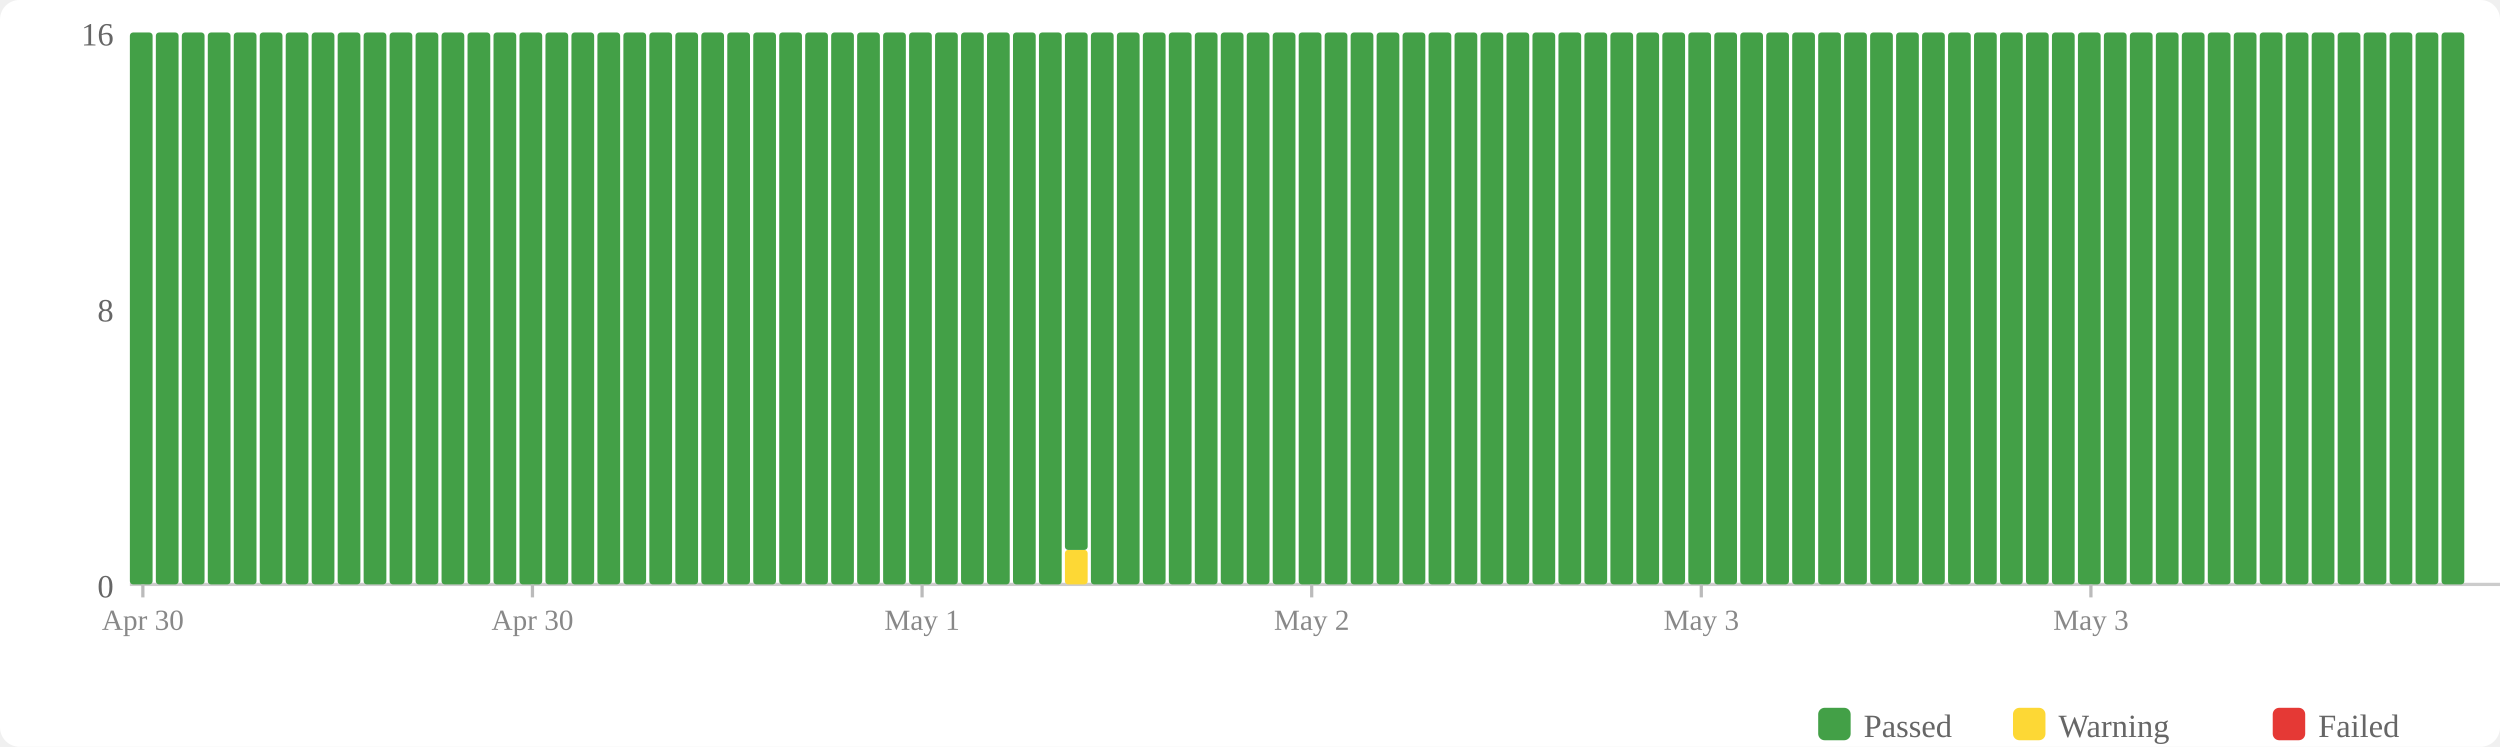
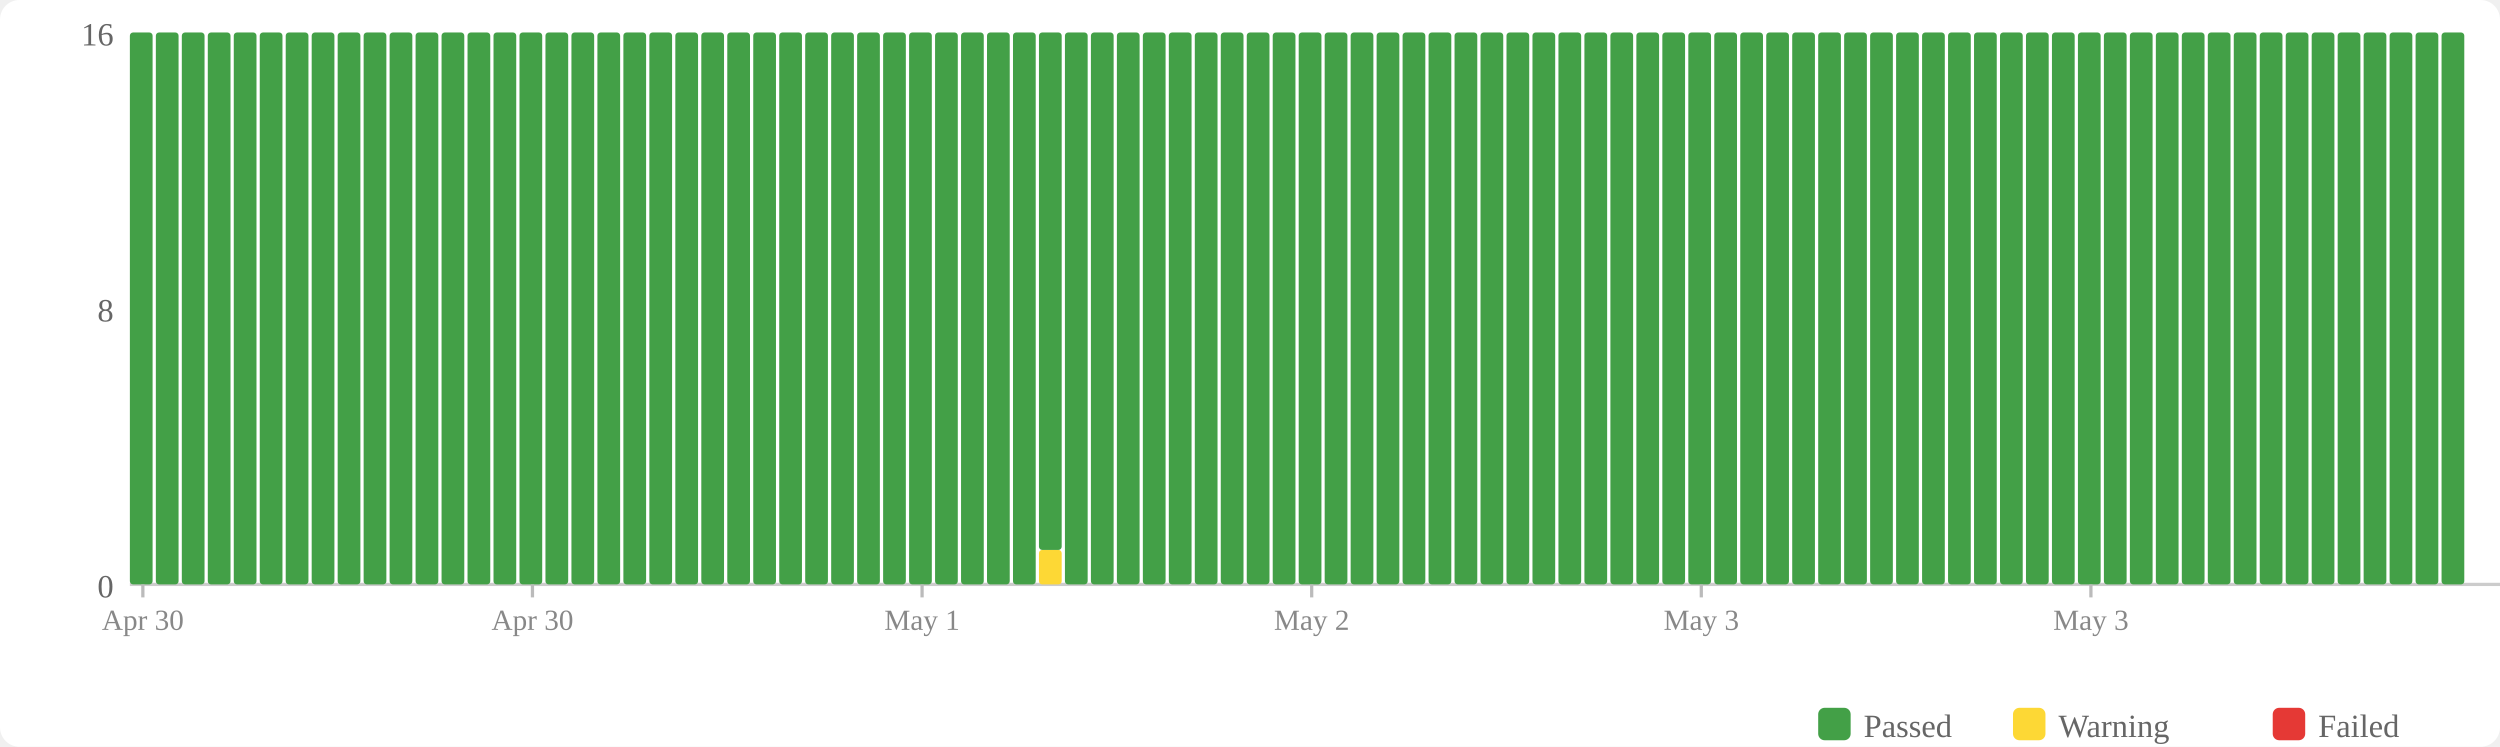
<svg xmlns="http://www.w3.org/2000/svg" width="770" height="230" viewBox="0 0 770 230">
  <rect width="770" height="230" fill="#fff" rx="6" />
  <rect x="560" y="218" width="10" height="10" fill="#43a047" rx="2" />
  <text x="574" y="227" font-size="10" fill="#666">Passed</text>
  <rect x="620" y="218" width="10" height="10" fill="#fdd835" rx="2" />
  <text x="634" y="227" font-size="10" fill="#666">Warning</text>
  <rect x="700" y="218" width="10" height="10" fill="#e53935" rx="2" />
  <text x="714" y="227" font-size="10" fill="#666">Failed</text>
  <text x="35" y="184" text-anchor="end" font-size="10" fill="#666">0</text>
  <text x="35" y="99" text-anchor="end" font-size="10" fill="#666">8</text>
  <text x="35" y="14" text-anchor="end" font-size="10" fill="#666">16</text>
  <line x1="40" y1="180" x2="770" y2="180" stroke="#ccc" stroke-width="1" />
  <rect x="40" y="10" width="7" height="170" fill="#43a047" rx="1" />
  <rect x="48" y="10" width="7" height="170" fill="#43a047" rx="1" />
  <rect x="56" y="10" width="7" height="170" fill="#43a047" rx="1" />
  <rect x="64" y="10" width="7" height="170" fill="#43a047" rx="1" />
  <rect x="72" y="10" width="7" height="170" fill="#43a047" rx="1" />
  <rect x="80" y="10" width="7" height="170" fill="#43a047" rx="1" />
  <rect x="88" y="10" width="7" height="170" fill="#43a047" rx="1" />
  <rect x="96" y="10" width="7" height="170" fill="#43a047" rx="1" />
  <rect x="104" y="10" width="7" height="170" fill="#43a047" rx="1" />
  <rect x="112" y="10" width="7" height="170" fill="#43a047" rx="1" />
  <rect x="120" y="10" width="7" height="170" fill="#43a047" rx="1" />
  <rect x="128" y="10" width="7" height="170" fill="#43a047" rx="1" />
  <rect x="136" y="10" width="7" height="170" fill="#43a047" rx="1" />
  <rect x="144" y="10" width="7" height="170" fill="#43a047" rx="1" />
  <rect x="152" y="10" width="7" height="170" fill="#43a047" rx="1" />
  <rect x="160" y="10" width="7" height="170" fill="#43a047" rx="1" />
  <rect x="168" y="10" width="7" height="170" fill="#43a047" rx="1" />
  <rect x="176" y="10" width="7" height="170" fill="#43a047" rx="1" />
  <rect x="184" y="10" width="7" height="170" fill="#43a047" rx="1" />
  <rect x="192" y="10" width="7" height="170" fill="#43a047" rx="1" />
  <rect x="200" y="10" width="7" height="170" fill="#43a047" rx="1" />
  <rect x="208" y="10" width="7" height="170" fill="#43a047" rx="1" />
  <rect x="216" y="10" width="7" height="170" fill="#43a047" rx="1" />
  <rect x="224" y="10" width="7" height="170" fill="#43a047" rx="1" />
  <rect x="232" y="10" width="7" height="170" fill="#43a047" rx="1" />
  <rect x="240" y="10" width="7" height="170" fill="#43a047" rx="1" />
  <rect x="248" y="10" width="7" height="170" fill="#43a047" rx="1" />
  <rect x="256" y="10" width="7" height="170" fill="#43a047" rx="1" />
  <rect x="264" y="10" width="7" height="170" fill="#43a047" rx="1" />
  <rect x="272" y="10" width="7" height="170" fill="#43a047" rx="1" />
  <rect x="280" y="10" width="7" height="170" fill="#43a047" rx="1" />
  <rect x="288" y="10" width="7" height="170" fill="#43a047" rx="1" />
  <rect x="296" y="10" width="7" height="170" fill="#43a047" rx="1" />
  <rect x="304" y="10" width="7" height="170" fill="#43a047" rx="1" />
  <rect x="312" y="10" width="7" height="170" fill="#43a047" rx="1" />
-   <rect x="320" y="10" width="7" height="170" fill="#43a047" rx="1" />
-   <rect x="328" y="169.375" width="7" height="10.625" fill="#fdd835" rx="1" />
-   <rect x="328" y="10" width="7" height="159.375" fill="#43a047" rx="1" />
+   <rect x="320" y="169.375" width="7" height="10.625" fill="#fdd835" rx="1" />
+   <rect x="320" y="10" width="7" height="159.375" fill="#43a047" rx="1" />
+   <rect x="328" y="10" width="7" height="170" fill="#43a047" rx="1" />
  <rect x="336" y="10" width="7" height="170" fill="#43a047" rx="1" />
  <rect x="344" y="10" width="7" height="170" fill="#43a047" rx="1" />
  <rect x="352" y="10" width="7" height="170" fill="#43a047" rx="1" />
  <rect x="360" y="10" width="7" height="170" fill="#43a047" rx="1" />
  <rect x="368" y="10" width="7" height="170" fill="#43a047" rx="1" />
  <rect x="376" y="10" width="7" height="170" fill="#43a047" rx="1" />
  <rect x="384" y="10" width="7" height="170" fill="#43a047" rx="1" />
  <rect x="392" y="10" width="7" height="170" fill="#43a047" rx="1" />
  <rect x="400" y="10" width="7" height="170" fill="#43a047" rx="1" />
  <rect x="408" y="10" width="7" height="170" fill="#43a047" rx="1" />
  <rect x="416" y="10" width="7" height="170" fill="#43a047" rx="1" />
  <rect x="424" y="10" width="7" height="170" fill="#43a047" rx="1" />
  <rect x="432" y="10" width="7" height="170" fill="#43a047" rx="1" />
  <rect x="440" y="10" width="7" height="170" fill="#43a047" rx="1" />
  <rect x="448" y="10" width="7" height="170" fill="#43a047" rx="1" />
  <rect x="456" y="10" width="7" height="170" fill="#43a047" rx="1" />
  <rect x="464" y="10" width="7" height="170" fill="#43a047" rx="1" />
  <rect x="472" y="10" width="7" height="170" fill="#43a047" rx="1" />
  <rect x="480" y="10" width="7" height="170" fill="#43a047" rx="1" />
  <rect x="488" y="10" width="7" height="170" fill="#43a047" rx="1" />
  <rect x="496" y="10" width="7" height="170" fill="#43a047" rx="1" />
  <rect x="504" y="10" width="7" height="170" fill="#43a047" rx="1" />
  <rect x="512" y="10" width="7" height="170" fill="#43a047" rx="1" />
  <rect x="520" y="10" width="7" height="170" fill="#43a047" rx="1" />
  <rect x="528" y="10" width="7" height="170" fill="#43a047" rx="1" />
  <rect x="536" y="10" width="7" height="170" fill="#43a047" rx="1" />
  <rect x="544" y="10" width="7" height="170" fill="#43a047" rx="1" />
  <rect x="552" y="10" width="7" height="170" fill="#43a047" rx="1" />
  <rect x="560" y="10" width="7" height="170" fill="#43a047" rx="1" />
  <rect x="568" y="10" width="7" height="170" fill="#43a047" rx="1" />
  <rect x="576" y="10" width="7" height="170" fill="#43a047" rx="1" />
  <rect x="584" y="10" width="7" height="170" fill="#43a047" rx="1" />
  <rect x="592" y="10" width="7" height="170" fill="#43a047" rx="1" />
  <rect x="600" y="10" width="7" height="170" fill="#43a047" rx="1" />
  <rect x="608" y="10" width="7" height="170" fill="#43a047" rx="1" />
  <rect x="616" y="10" width="7" height="170" fill="#43a047" rx="1" />
  <rect x="624" y="10" width="7" height="170" fill="#43a047" rx="1" />
  <rect x="632" y="10" width="7" height="170" fill="#43a047" rx="1" />
  <rect x="640" y="10" width="7" height="170" fill="#43a047" rx="1" />
  <rect x="648" y="10" width="7" height="170" fill="#43a047" rx="1" />
  <rect x="656" y="10" width="7" height="170" fill="#43a047" rx="1" />
  <rect x="664" y="10" width="7" height="170" fill="#43a047" rx="1" />
  <rect x="672" y="10" width="7" height="170" fill="#43a047" rx="1" />
  <rect x="680" y="10" width="7" height="170" fill="#43a047" rx="1" />
  <rect x="688" y="10" width="7" height="170" fill="#43a047" rx="1" />
  <rect x="696" y="10" width="7" height="170" fill="#43a047" rx="1" />
  <rect x="704" y="10" width="7" height="170" fill="#43a047" rx="1" />
  <rect x="712" y="10" width="7" height="170" fill="#43a047" rx="1" />
  <rect x="720" y="10" width="7" height="170" fill="#43a047" rx="1" />
  <rect x="728" y="10" width="7" height="170" fill="#43a047" rx="1" />
  <rect x="736" y="10" width="7" height="170" fill="#43a047" rx="1" />
  <rect x="744" y="10" width="7" height="170" fill="#43a047" rx="1" />
  <rect x="752" y="10" width="7" height="170" fill="#43a047" rx="1" />
  <line x1="44.0" y1="180" x2="44.0" y2="184" stroke="#bbb" stroke-width="1" />
  <text x="44.0" y="194" text-anchor="middle" font-size="9" fill="#888">Apr 30</text>
  <line x1="164.0" y1="180" x2="164.0" y2="184" stroke="#bbb" stroke-width="1" />
  <text x="164.0" y="194" text-anchor="middle" font-size="9" fill="#888">Apr 30</text>
  <line x1="284.0" y1="180" x2="284.0" y2="184" stroke="#bbb" stroke-width="1" />
  <text x="284.0" y="194" text-anchor="middle" font-size="9" fill="#888">May 1</text>
  <line x1="404.0" y1="180" x2="404.0" y2="184" stroke="#bbb" stroke-width="1" />
  <text x="404.0" y="194" text-anchor="middle" font-size="9" fill="#888">May 2</text>
  <line x1="524.0" y1="180" x2="524.0" y2="184" stroke="#bbb" stroke-width="1" />
  <text x="524.0" y="194" text-anchor="middle" font-size="9" fill="#888">May 3</text>
  <line x1="644.0" y1="180" x2="644.0" y2="184" stroke="#bbb" stroke-width="1" />
  <text x="644.0" y="194" text-anchor="middle" font-size="9" fill="#888">May 3</text>
</svg>
